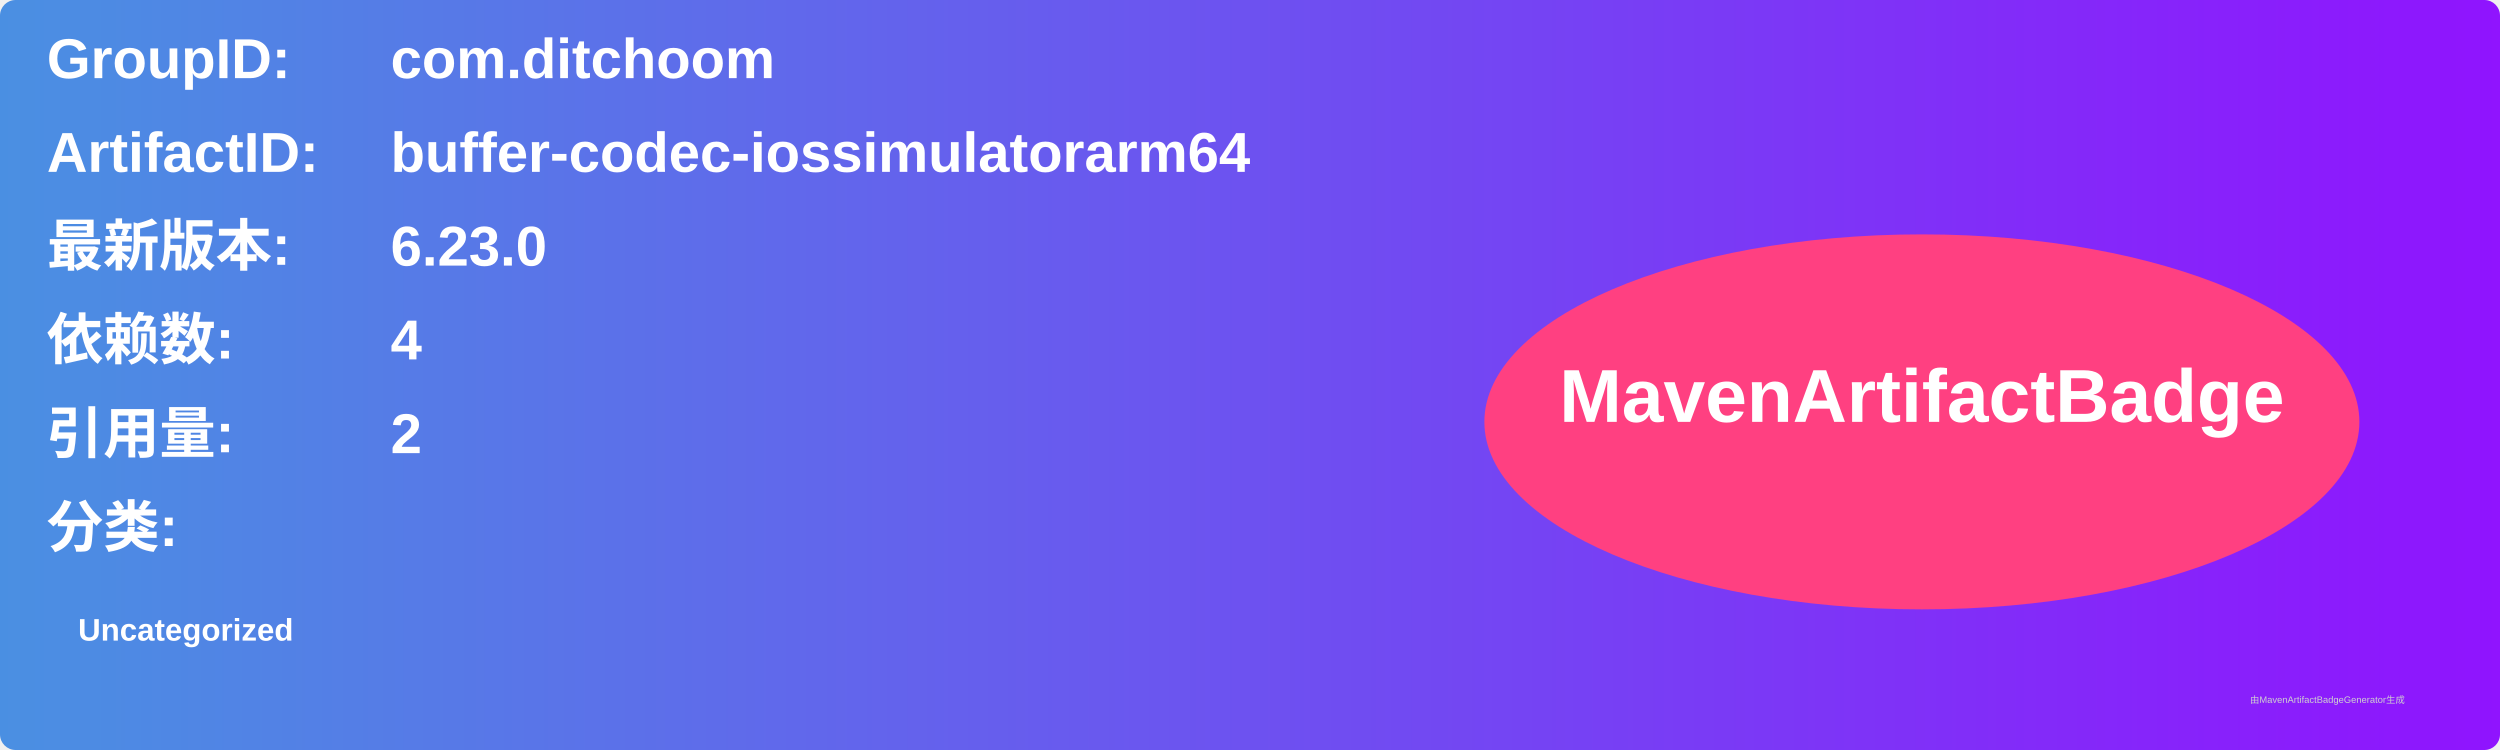
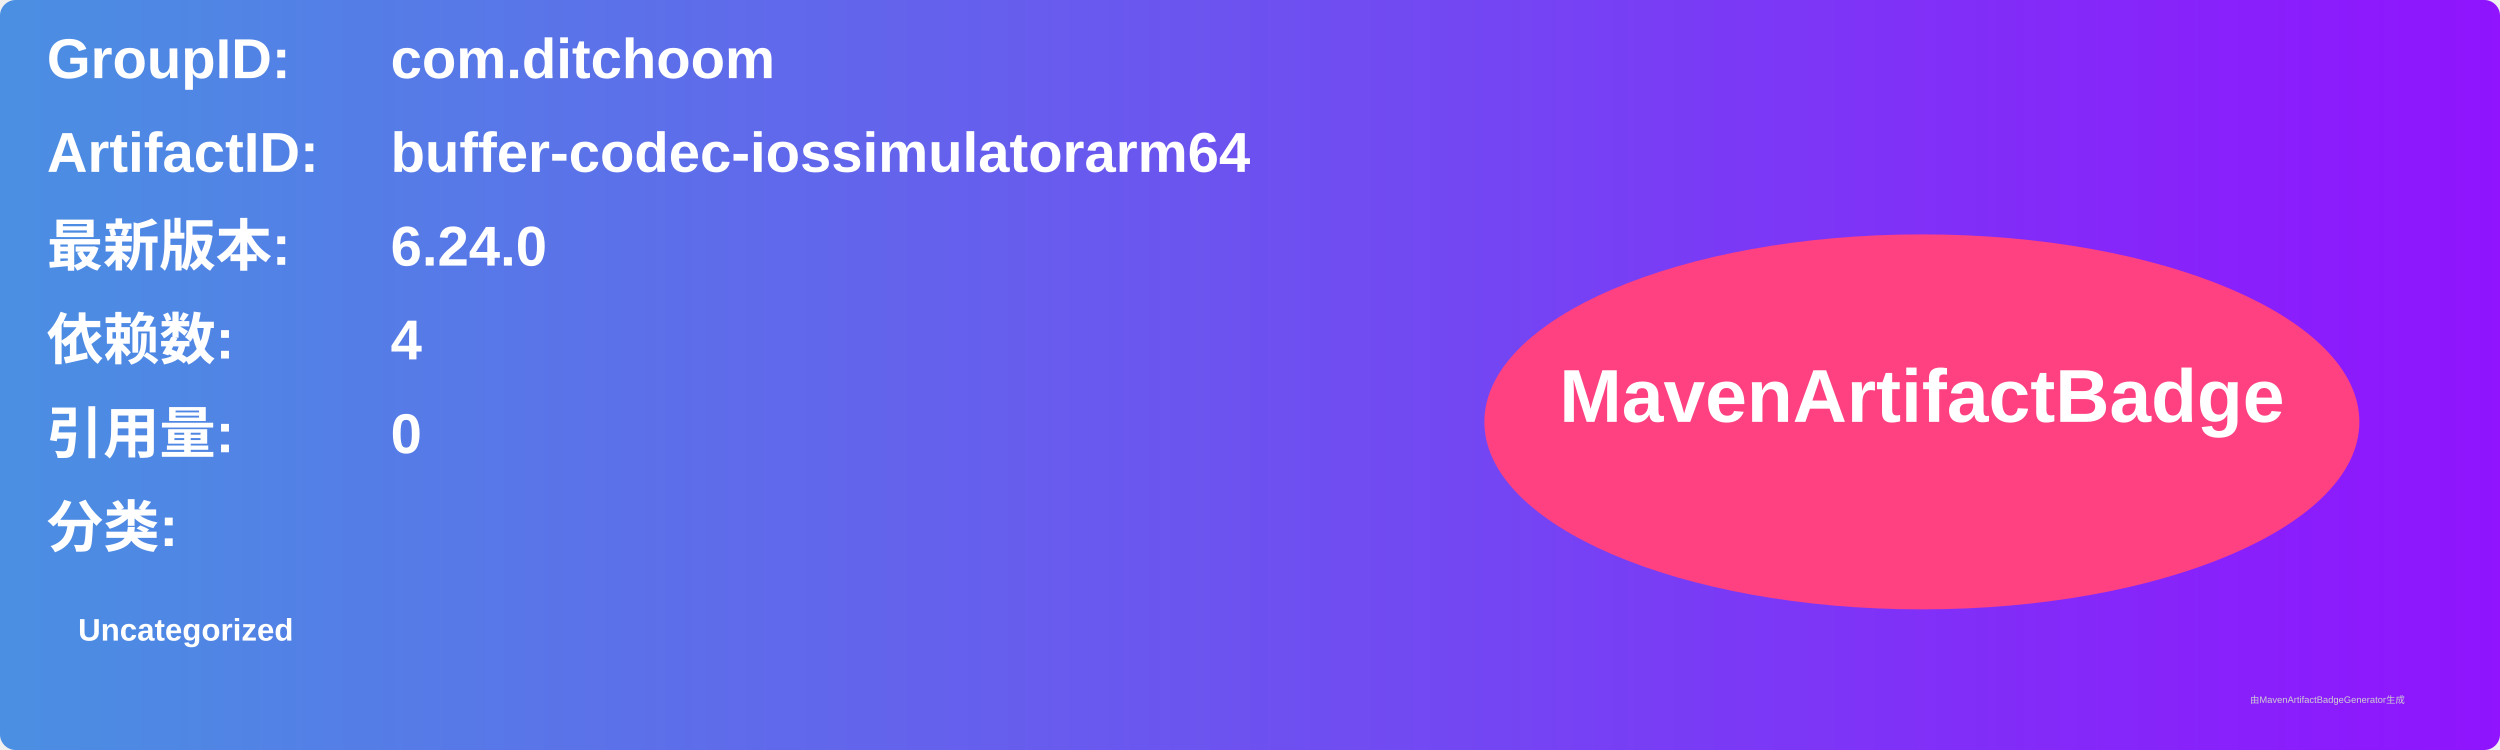
<svg xmlns="http://www.w3.org/2000/svg" width="800" height="240" viewBox="0 0 800 240">
  <linearGradient id="grad" x1="0%" y1="0%" x2="100%" y2="0%">
    <stop offset="0%" stop-color="#4a90e2" />
    <stop offset="100%" stop-color="#9013fe" />
  </linearGradient>
  <rect width="100%" height="100%" rx="5" ry="5" fill="url(#grad)" />
  <g transform="translate(15, 15)">
    <text x="0" y="10" font-family="Arial" font-size="18" fill="white" font-weight="bold" width="260">GroupID:</text>
    <text x="110" y="10" font-family="Arial" font-size="18" fill="white" font-weight="bold" width="460">com.ditchoom</text>
    <text x="0" y="40" font-family="Arial" font-size="18" fill="white" font-weight="bold" width="260">ArtifactID:</text>
    <text x="110" y="40" font-family="Arial" font-size="18" fill="white" font-weight="bold" width="460">buffer-codec-iossimulatorarm64</text>
    <text x="0" y="70" font-family="Arial" font-size="18" fill="white" font-weight="bold">最新版本:</text>
    <text x="110" y="70" font-family="Arial" font-size="18" fill="white" font-weight="bold">
-       <tspan font-weight="bold">6.23.0</tspan>
+       <tspan font-weight="bold">6.24.0</tspan>
    </text>
    <text x="0" y="100" font-family="Arial" font-size="18" fill="white" font-weight="bold">依赖数: </text>
    <text x="110" y="100" font-family="Arial" font-size="18" fill="white">
      <tspan font-weight="bold">4</tspan>
    </text>
    <text x="0" y="130" font-family="Arial" font-size="18" fill="white" font-weight="bold">引用量: </text>
    <text x="110" y="130" font-family="Arial" font-size="18" fill="white">
-       <tspan font-weight="bold">2</tspan>
+       <tspan font-weight="bold">0</tspan>
    </text>
    <text x="0" y="160" font-family="Arial" font-size="18" fill="white" font-weight="bold">分类:</text>
    <text x="10" y="190" font-family="Arial" font-size="10" fill="white">
      <tspan font-weight="bold">Uncategorized</tspan>
    </text>
    <ellipse cx="600" cy="120" rx="140" ry="60" fill="#ff4081" />
    <text x="600" y="120" text-anchor="middle" font-family="Arial" font-size="24" fill="white" font-weight="bold">MavenArtifactBadge</text>
  </g>
  <text x="720" y="225" font-family="Arial" font-size="3" fill="#d0d0d0">由MavenArtifactBadgeGenerator生成</text>
</svg>
